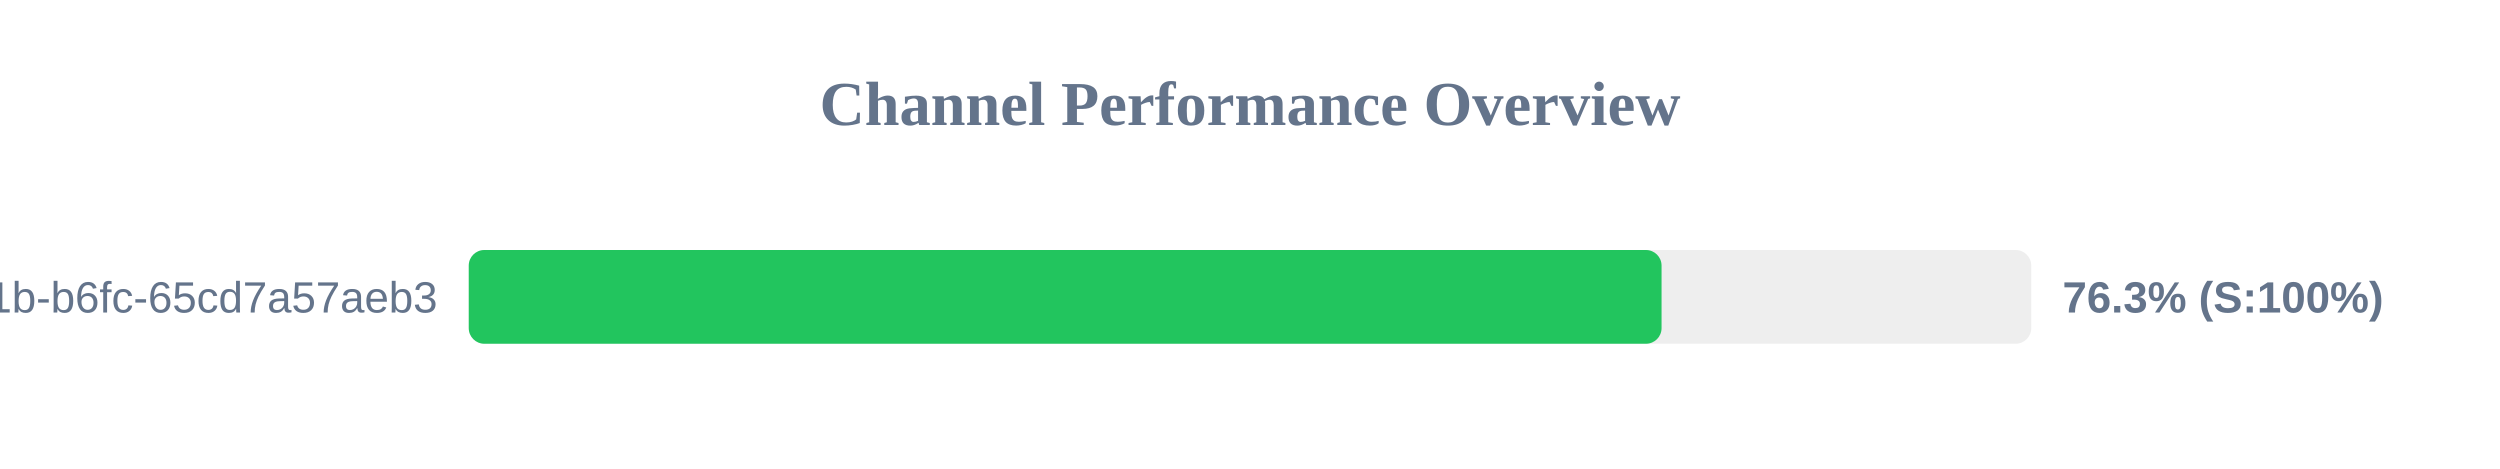
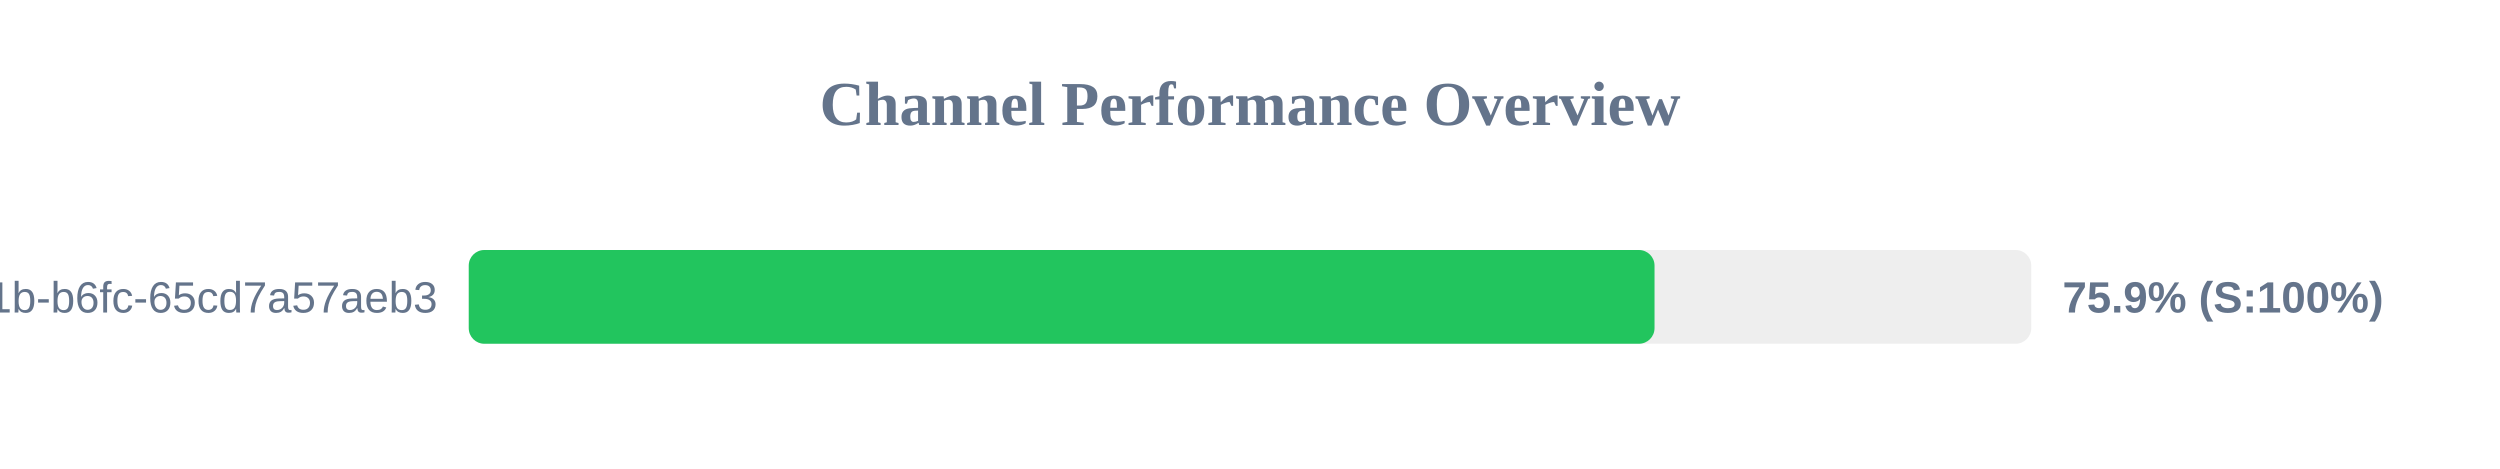
<svg xmlns="http://www.w3.org/2000/svg" width="800" height="150" version="1.1">
  <style>
        .row { font: 14px Arial; fill: #64748b; }
        .score { font: bold 14px Arial; fill: #64748b; }
    </style>
  <text x="400" y="40" text-anchor="middle" font-size="20px" font-weight="bold" fill="#64748b">Channel Performance Overview</text>
  <rect x="150" y="80" width="500" height="30" fill="#eee" rx="5" />
-   <rect x="150" y="80" width="381.7" height="30" fill="#22c55e" rx="5" />
+   <rect x="150" y="80" width="379.45" height="30" fill="#22c55e" rx="5" />
  <text x="140" y="100" text-anchor="end" class="row">?uuid=9c859345-959f-491b-b6fc-65cd7a57aeb3</text>
-   <text x="660" y="100" text-anchor="start" class="score">76.3% (S:100%)</text>
+   <text x="660" y="100" text-anchor="start" class="score">75.9% (S:100%)</text>
</svg>
